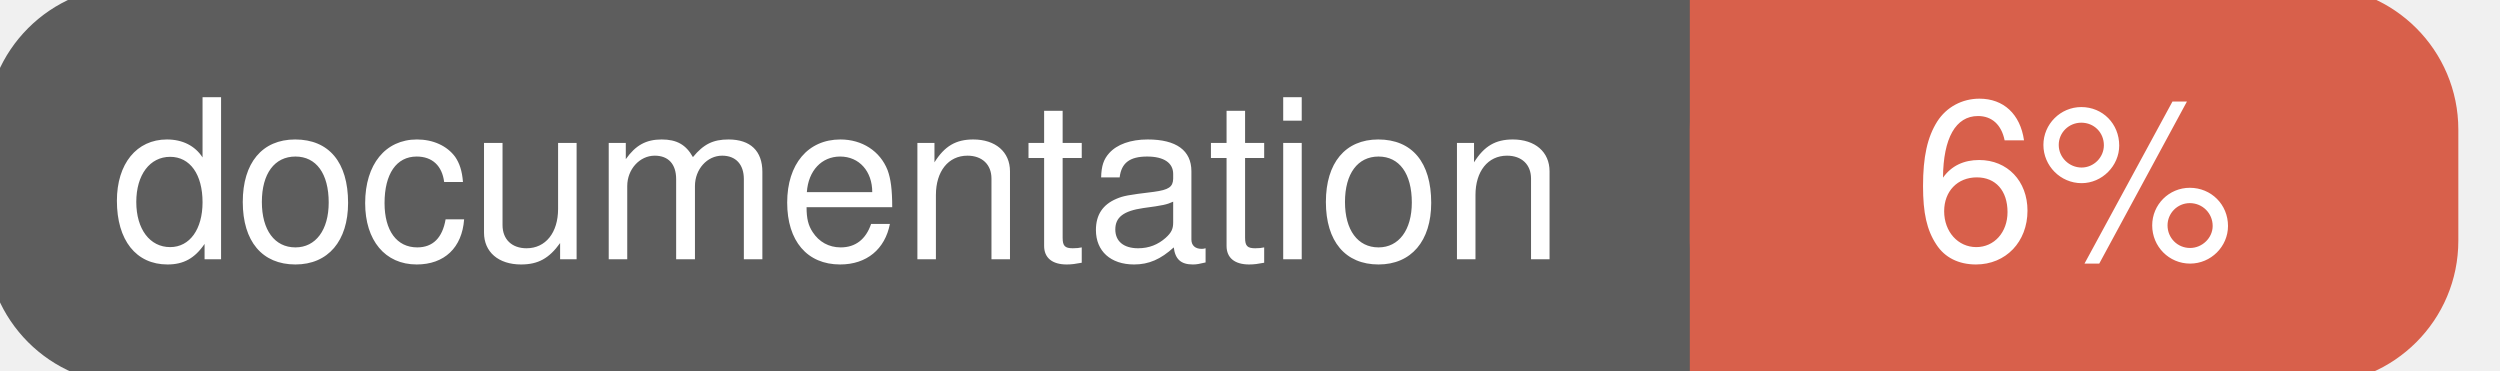
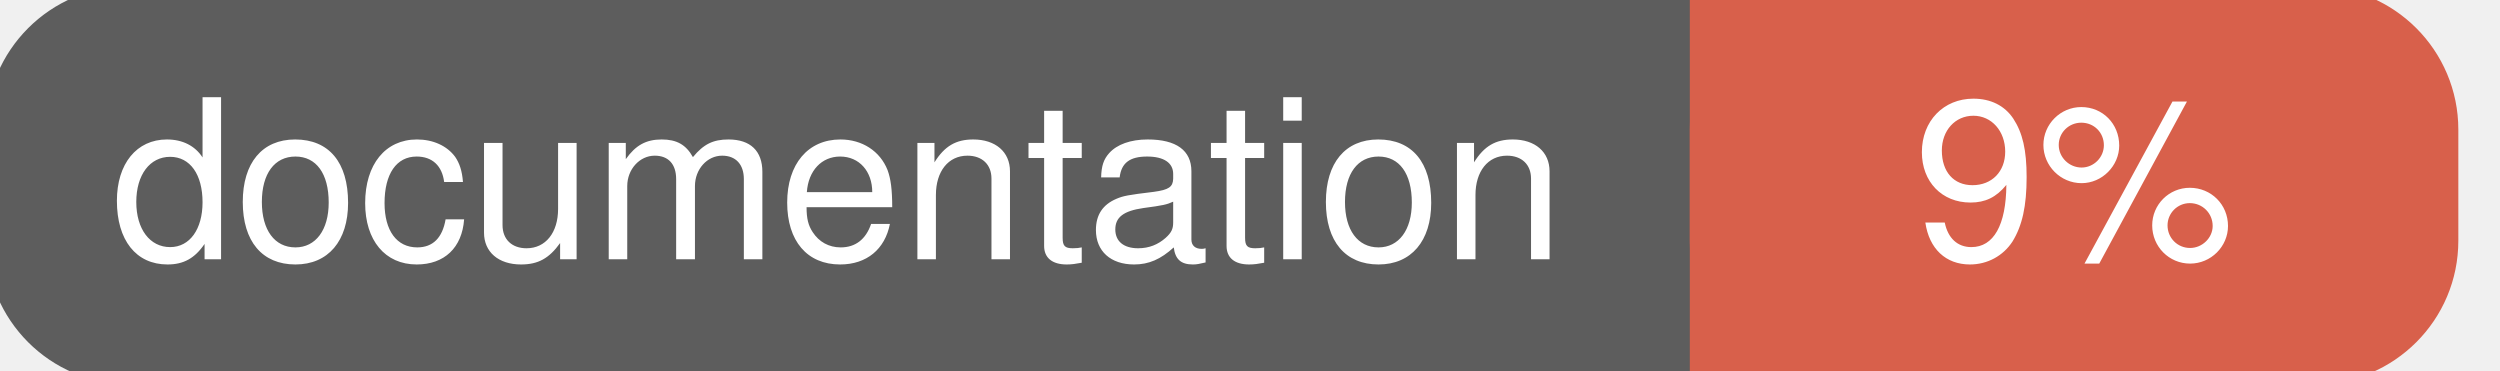
<svg xmlns="http://www.w3.org/2000/svg" width="135" height="20">
  <g>
    <rect id="svg_1" height="20" width="130" y="0" x="0" stroke-width="1.5" stroke="#5d5d5d" fill="#5d5d5d" rx="7" ry="7" />
    <rect id="svg_2" height="20" width="40" y="0" x="92" stroke-width="1.5" stroke="#d8604b" fill="#d8604b" rx="7" ry="7" />
    <rect id="svg_3" height="20" width="22" y="0" x="92" stroke-width="1.5" stroke="#d8604b" fill="#d8604b" />
    <text xml:space="preserve" text-anchor="start" font-family="Helvetica, Arial, sans-serif" font-size="12" id="svg_4" y="14" x="6" stroke-width="0" stroke="#5d5d5d" fill="#ffffff">documentation</text>
-     <text xml:space="preserve" text-anchor="middle" font-family="Helvetica, Arial, sans-serif" font-size="12" id="svg_5" y="14" x="112" stroke-width="0" stroke="#5d5d5d" fill="#ffffff" style="text-anchor: middle">6%</text>
+     <text xml:space="preserve" text-anchor="middle" font-family="Helvetica, Arial, sans-serif" font-size="12" id="svg_5" y="14" x="112" stroke-width="0" stroke="#5d5d5d" fill="#ffffff" style="text-anchor: middle">9%</text>
  </g>
</svg>
